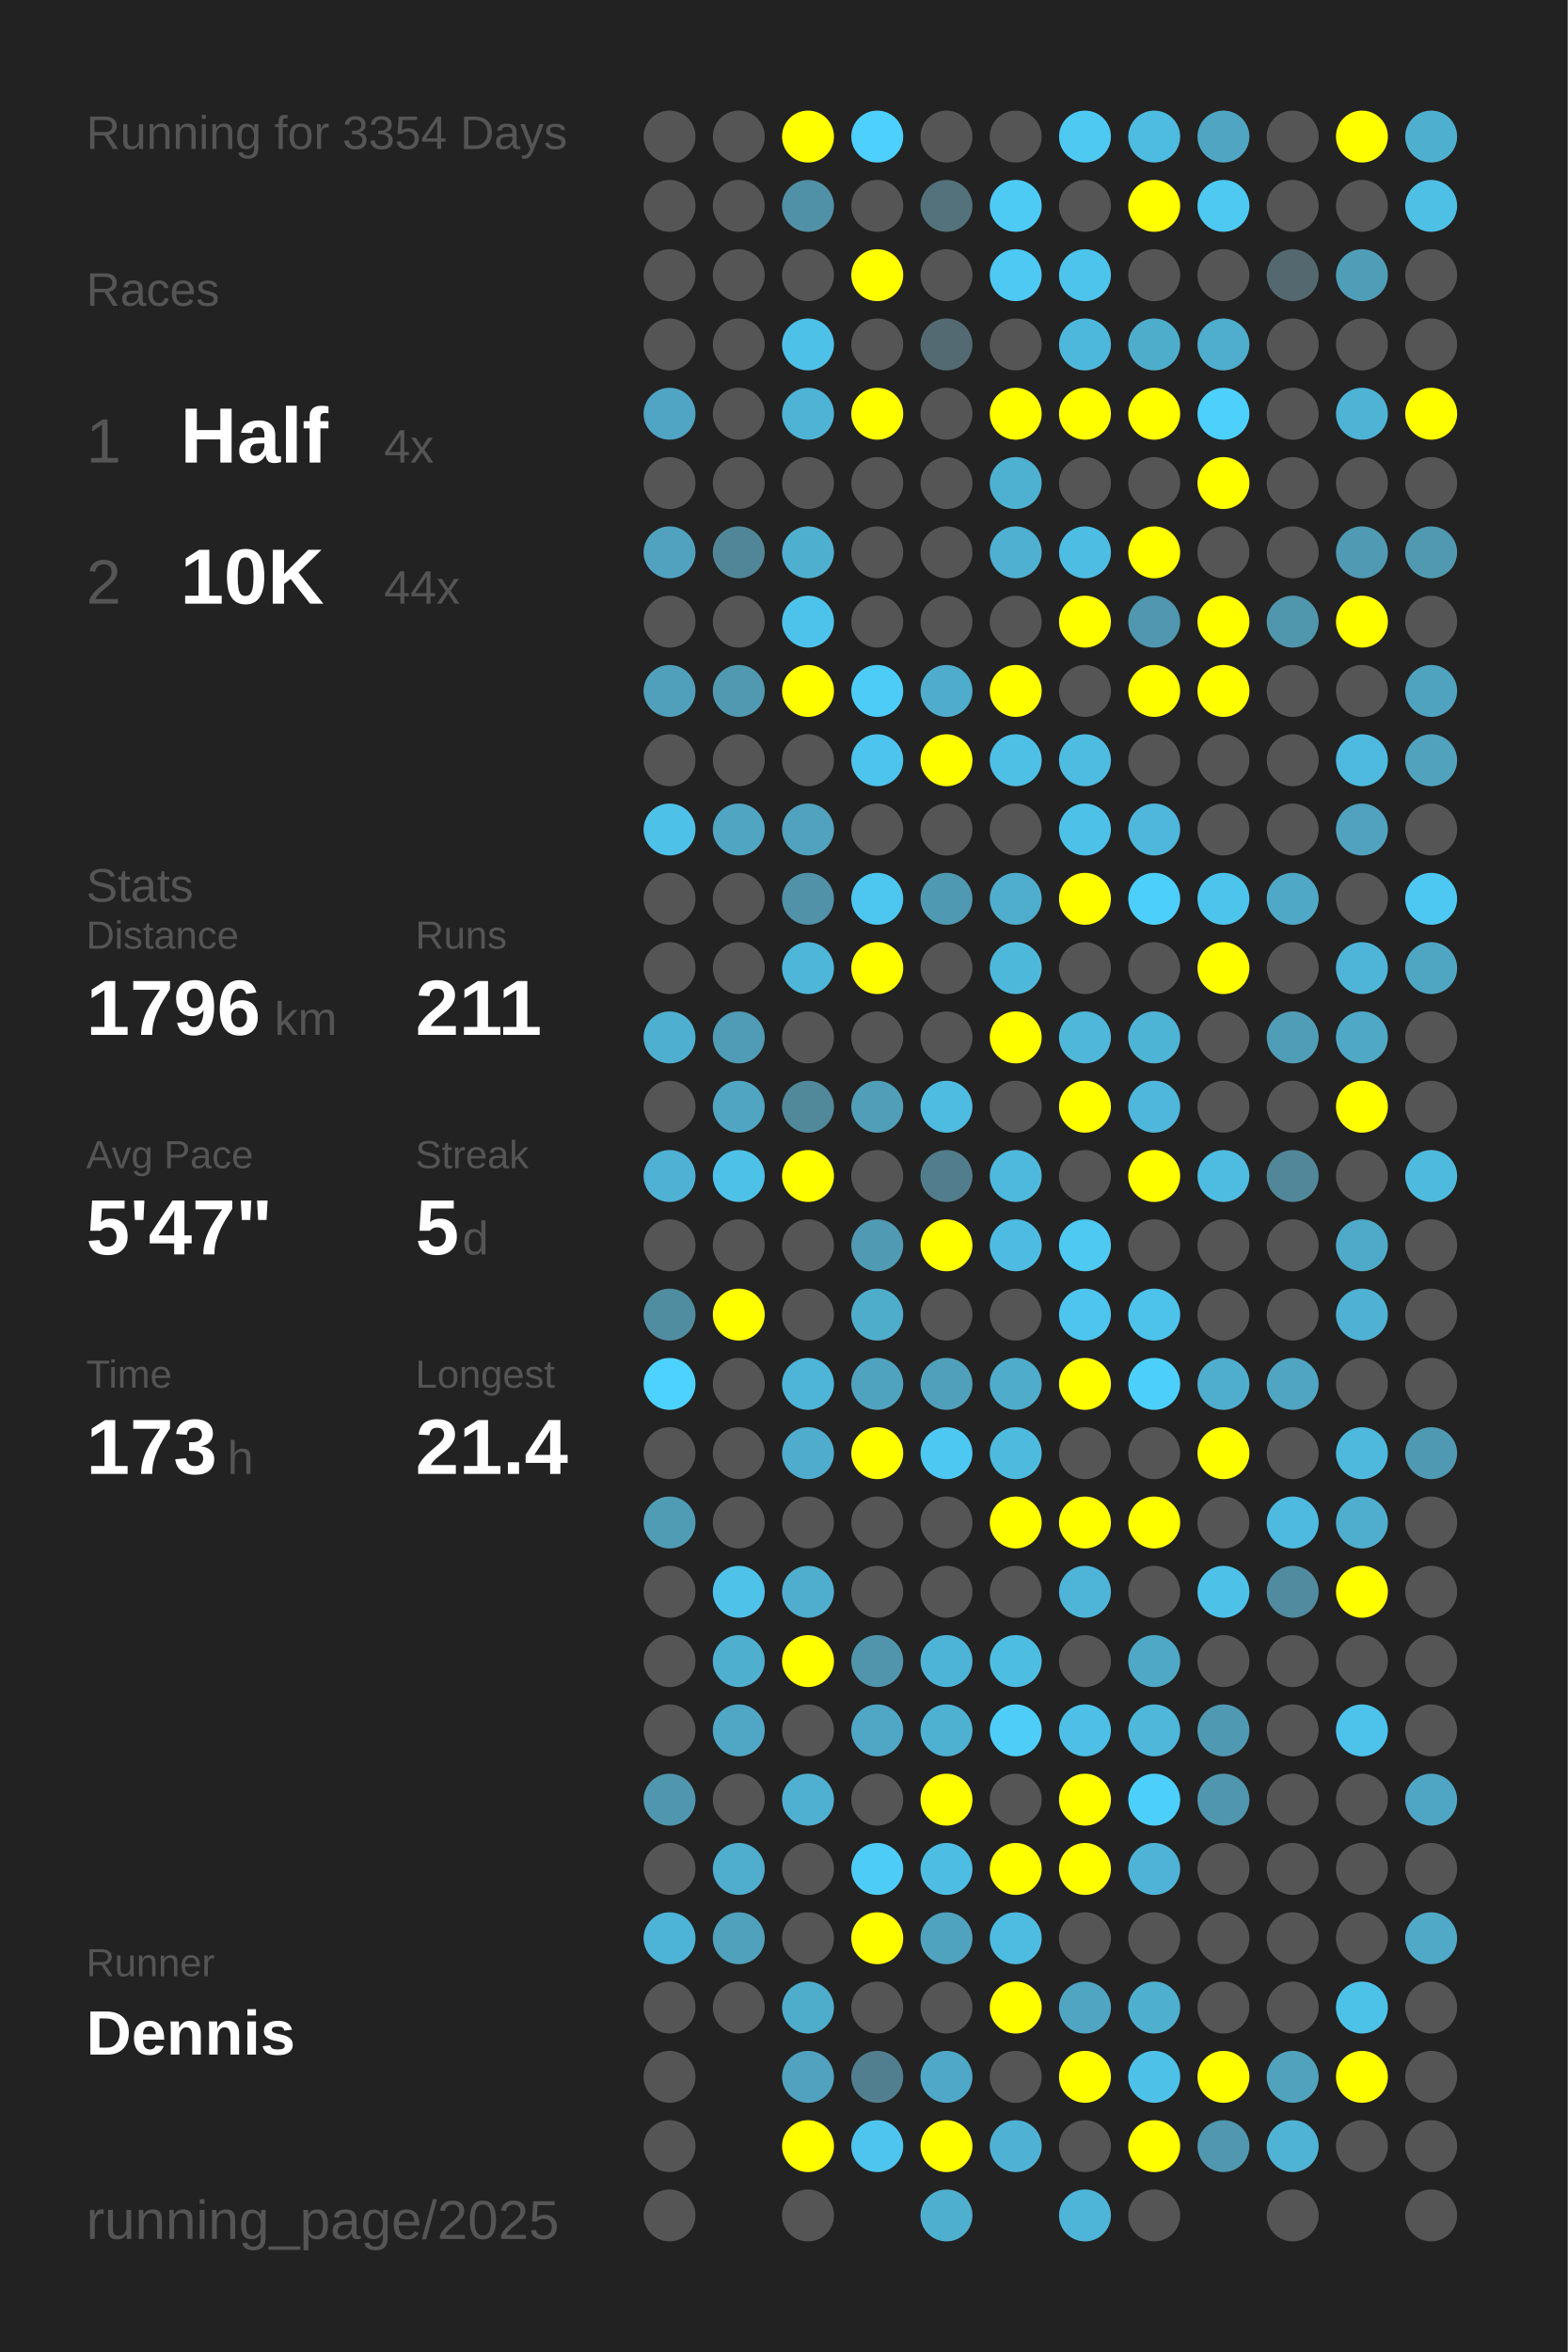
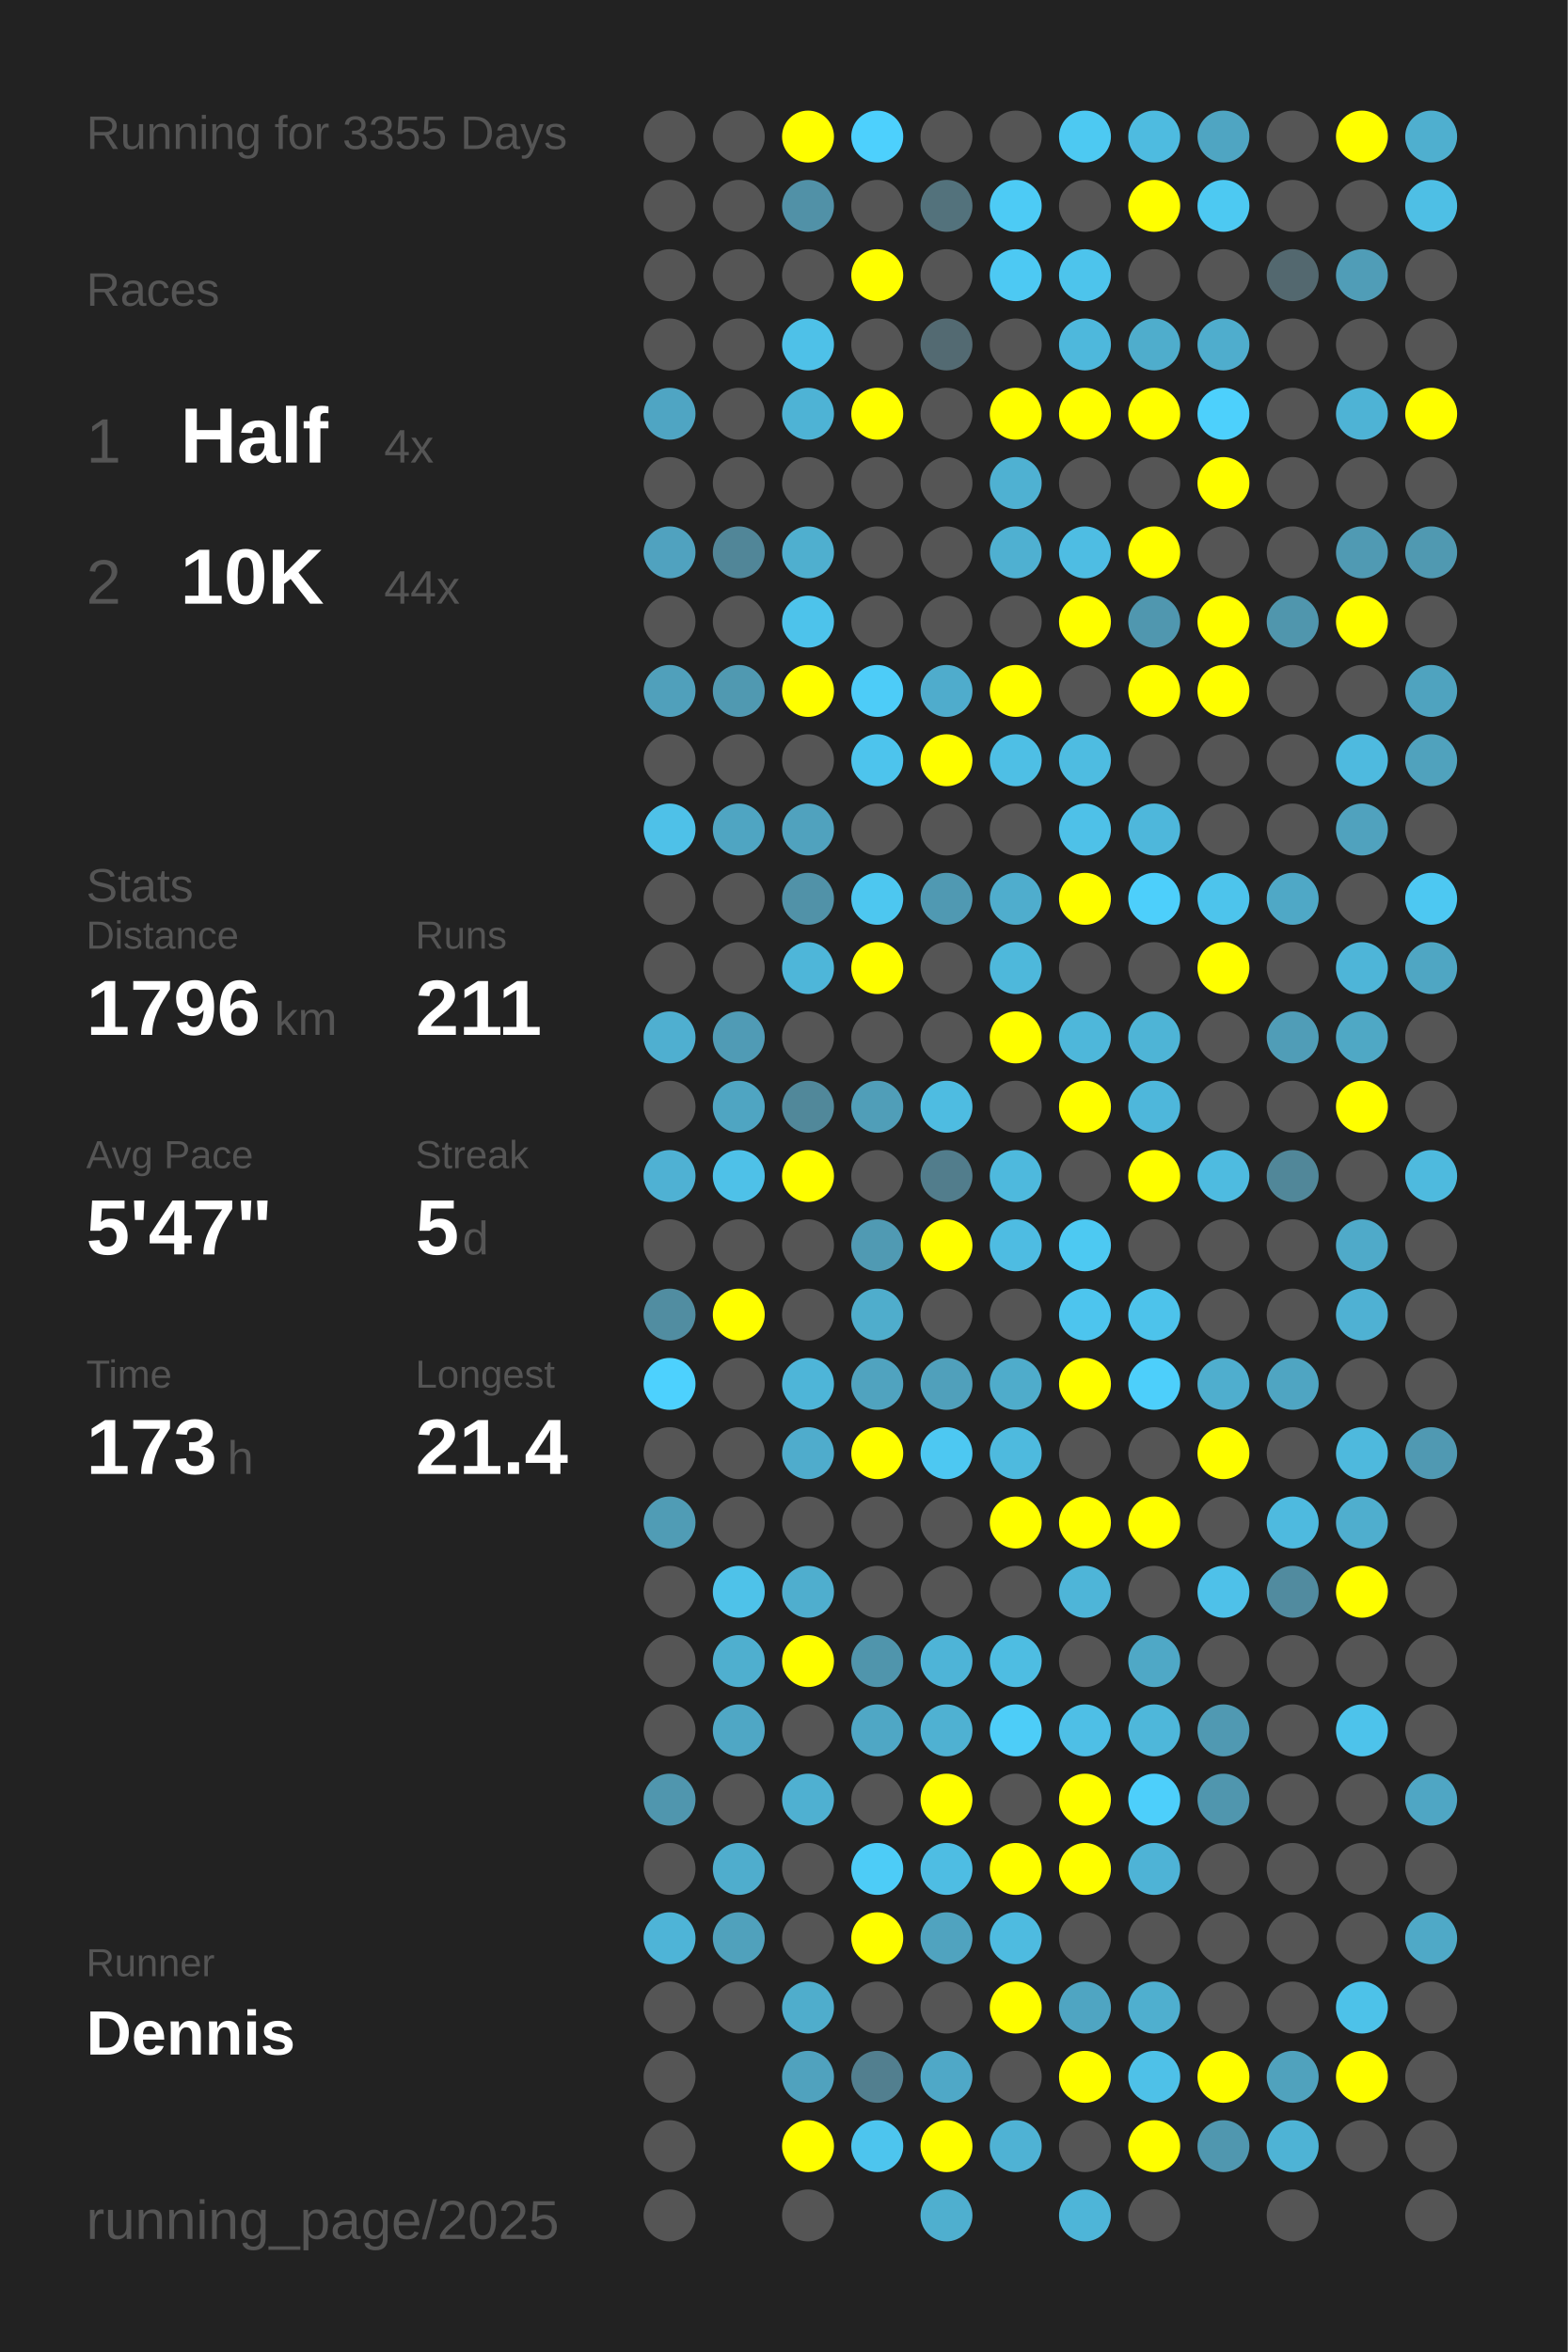
<svg xmlns="http://www.w3.org/2000/svg" baseProfile="full" height="300mm" version="1.1" viewBox="0,0,200,300" width="200mm">
  <defs />
  <rect fill="#222222" height="300" width="200" x="0" y="0" />
-   <text fill="#555555" style="font-size:6px; font-family:Arial;" x="11" y="19">Running for 3354 Days</text>
+   <text fill="#555555" style="font-size:6px; font-family:Arial;" x="11" y="19">Running for 3355 Days</text>
  <text fill="#555555" style="font-size:6px; font-family:Arial;" x="11" y="39">Races</text>
  <text fill="#555555" style="font-size:8px; font-family:Arial;" x="11" y="59">1</text>
  <text fill="#FFFFFF" style="font-size:10px; font-family:Arial; font-weight:bold;" x="23" y="59">Half</text>
  <text fill="#555555" style="font-size:6px; font-family:Arial;" x="49" y="59">4x</text>
  <text fill="#555555" style="font-size:8px; font-family:Arial;" x="11" y="77">2</text>
  <text fill="#FFFFFF" style="font-size:10px; font-family:Arial; font-weight:bold;" x="23" y="77">10K</text>
  <text fill="#555555" style="font-size:6px; font-family:Arial;" x="49" y="77">44x</text>
  <text fill="#555555" style="font-size:6px; font-family:Arial;" x="11" y="115">Stats</text>
  <text fill="#555555" style="font-size:5px; font-family:Arial;" x="11" y="121">Distance</text>
  <text fill="#FFFFFF" style="font-size:10px; font-family:Arial; font-weight:bold;" x="11" y="132">1796</text>
  <text fill="#555555" style="font-size:6px; font-family:Arial;" x="35" y="132">km</text>
  <text fill="#555555" style="font-size:5px; font-family:Arial;" x="53" y="121">Runs</text>
  <text fill="#FFFFFF" style="font-size:10px; font-family:Arial; font-weight:bold;" x="53" y="132">211</text>
  <text fill="#555555" style="font-size:5px; font-family:Arial;" x="11" y="149">Avg Pace</text>
  <text fill="#FFFFFF" style="font-size:10px; font-family:Arial; font-weight:bold;" x="11" y="160">5'47"</text>
  <text fill="#555555" style="font-size:5px; font-family:Arial;" x="53" y="149">Streak</text>
  <text fill="#FFFFFF" style="font-size:10px; font-family:Arial; font-weight:bold;" x="53" y="160">5</text>
  <text fill="#555555" style="font-size:6px; font-family:Arial;" x="59" y="160">d</text>
  <text fill="#555555" style="font-size:5px; font-family:Arial;" x="11" y="177">Time</text>
  <text fill="#FFFFFF" style="font-size:10px; font-family:Arial; font-weight:bold;" x="11" y="188">173</text>
  <text fill="#555555" style="font-size:6px; font-family:Arial;" x="29" y="188">h</text>
  <text fill="#555555" style="font-size:5px; font-family:Arial;" x="53" y="177">Longest</text>
  <text fill="#FFFFFF" style="font-size:10px; font-family:Arial; font-weight:bold;" x="53" y="188">21.4</text>
  <text fill="#555555" style="font-size:5px; font-family:Arial;" x="11" y="252.065">Runner</text>
  <text fill="#FFFFFF" style="font-size:8px; font-family:Arial; font-weight:bold;" x="11" y="262.065">Dennis</text>
  <text fill="#555555" style="font-size:7px; font-family:Arial;" x="11" y="285.581">running_page/2025</text>
  <circle cx="85.417" cy="17.419" fill="#555555" r="3.312" />
  <circle cx="85.417" cy="26.258" fill="#555555" r="3.312" />
  <circle cx="85.417" cy="35.097" fill="#555555" r="3.312" />
  <circle cx="85.417" cy="43.935" fill="#555555" r="3.312" />
  <circle cx="85.417" cy="52.774" fill="#4fa5c3" r="3.312" />
  <circle cx="85.417" cy="61.613" fill="#555555" r="3.312" />
  <circle cx="85.417" cy="70.452" fill="#50a2bf" r="3.312" />
  <circle cx="85.417" cy="79.29" fill="#555555" r="3.312" />
  <circle cx="85.417" cy="88.129" fill="#50a0bb" r="3.312" />
  <circle cx="85.417" cy="96.968" fill="#555555" r="3.312" />
  <circle cx="85.417" cy="105.806" fill="#4ec1e8" r="3.312" />
  <circle cx="85.417" cy="114.645" fill="#555555" r="3.312" />
  <circle cx="85.417" cy="123.484" fill="#555555" r="3.312" />
  <circle cx="85.417" cy="132.323" fill="#4fafd0" r="3.312" />
  <circle cx="85.417" cy="141.161" fill="#555555" r="3.312" />
  <circle cx="85.417" cy="150" fill="#4fb1d3" r="3.312" />
  <circle cx="85.417" cy="158.839" fill="#555555" r="3.312" />
  <circle cx="85.417" cy="167.677" fill="#518da1" r="3.312" />
  <circle cx="85.417" cy="176.516" fill="#4dd1fe" r="3.312" />
  <circle cx="85.417" cy="185.355" fill="#555555" r="3.312" />
  <circle cx="85.417" cy="194.194" fill="#509cb5" r="3.312" />
  <circle cx="85.417" cy="203.032" fill="#555555" r="3.312" />
  <circle cx="85.417" cy="211.871" fill="#555555" r="3.312" />
  <circle cx="85.417" cy="220.71" fill="#555555" r="3.312" />
  <circle cx="85.417" cy="229.548" fill="#5096ae" r="3.312" />
  <circle cx="85.417" cy="238.387" fill="#555555" r="3.312" />
  <circle cx="85.417" cy="247.226" fill="#4eb4d7" r="3.312" />
  <circle cx="85.417" cy="256.065" fill="#555555" r="3.312" />
  <circle cx="85.417" cy="264.903" fill="#555555" r="3.312" />
  <circle cx="85.417" cy="273.742" fill="#555555" r="3.312" />
  <circle cx="85.417" cy="282.581" fill="#555555" r="3.312" />
  <circle cx="94.25" cy="17.419" fill="#555555" r="3.312" />
  <circle cx="94.25" cy="26.258" fill="#555555" r="3.312" />
  <circle cx="94.25" cy="35.097" fill="#555555" r="3.312" />
  <circle cx="94.25" cy="43.935" fill="#555555" r="3.312" />
  <circle cx="94.25" cy="52.774" fill="#555555" r="3.312" />
  <circle cx="94.25" cy="61.613" fill="#555555" r="3.312" />
  <circle cx="94.25" cy="70.452" fill="#518698" r="3.312" />
  <circle cx="94.25" cy="79.29" fill="#555555" r="3.312" />
  <circle cx="94.25" cy="88.129" fill="#5099b1" r="3.312" />
  <circle cx="94.25" cy="96.968" fill="#555555" r="3.312" />
  <circle cx="94.25" cy="105.806" fill="#4fa5c2" r="3.312" />
  <circle cx="94.25" cy="114.645" fill="#555555" r="3.312" />
  <circle cx="94.25" cy="123.484" fill="#555555" r="3.312" />
  <circle cx="94.25" cy="132.323" fill="#509bb5" r="3.312" />
  <circle cx="94.25" cy="141.161" fill="#4fa5c2" r="3.312" />
  <circle cx="94.25" cy="150" fill="#4ec1e8" r="3.312" />
  <circle cx="94.25" cy="158.839" fill="#555555" r="3.312" />
  <circle cx="94.25" cy="167.677" fill="#FFFF00" r="3.312" />
  <circle cx="94.25" cy="176.516" fill="#555555" r="3.312" />
  <circle cx="94.25" cy="185.355" fill="#555555" r="3.312" />
  <circle cx="94.25" cy="194.194" fill="#555555" r="3.312" />
  <circle cx="94.25" cy="203.032" fill="#4ec2e9" r="3.312" />
  <circle cx="94.25" cy="211.871" fill="#4fafcf" r="3.312" />
  <circle cx="94.25" cy="220.71" fill="#4fa7c5" r="3.312" />
  <circle cx="94.25" cy="229.548" fill="#555555" r="3.312" />
  <circle cx="94.25" cy="238.387" fill="#4fadcd" r="3.312" />
  <circle cx="94.25" cy="247.226" fill="#50a1bc" r="3.312" />
  <circle cx="94.25" cy="256.065" fill="#555555" r="3.312" />
  <circle cx="103.083" cy="17.419" fill="#FFFF00" r="3.312" />
  <circle cx="103.083" cy="26.258" fill="#5191a7" r="3.312" />
  <circle cx="103.083" cy="35.097" fill="#555555" r="3.312" />
  <circle cx="103.083" cy="43.935" fill="#4ec1e8" r="3.312" />
  <circle cx="103.083" cy="52.774" fill="#4eb3d5" r="3.312" />
  <circle cx="103.083" cy="61.613" fill="#555555" r="3.312" />
  <circle cx="103.083" cy="70.452" fill="#4fafcf" r="3.312" />
  <circle cx="103.083" cy="79.29" fill="#4dc3eb" r="3.312" />
  <circle cx="103.083" cy="88.129" fill="#FFFF00" r="3.312" />
  <circle cx="103.083" cy="96.968" fill="#555555" r="3.312" />
  <circle cx="103.083" cy="105.806" fill="#50a2be" r="3.312" />
  <circle cx="103.083" cy="114.645" fill="#5192a8" r="3.312" />
  <circle cx="103.083" cy="123.484" fill="#4eb6d9" r="3.312" />
  <circle cx="103.083" cy="132.323" fill="#555555" r="3.312" />
  <circle cx="103.083" cy="141.161" fill="#51889a" r="3.312" />
  <circle cx="103.083" cy="150" fill="#FFFF00" r="3.312" />
  <circle cx="103.083" cy="158.839" fill="#555555" r="3.312" />
  <circle cx="103.083" cy="167.677" fill="#555555" r="3.312" />
  <circle cx="103.083" cy="176.516" fill="#4eb5d8" r="3.312" />
  <circle cx="103.083" cy="185.355" fill="#4faccc" r="3.312" />
  <circle cx="103.083" cy="194.194" fill="#555555" r="3.312" />
  <circle cx="103.083" cy="203.032" fill="#4faece" r="3.312" />
  <circle cx="103.083" cy="211.871" fill="#FFFF00" r="3.312" />
  <circle cx="103.083" cy="220.71" fill="#555555" r="3.312" />
  <circle cx="103.083" cy="229.548" fill="#4fb0d1" r="3.312" />
  <circle cx="103.083" cy="238.387" fill="#555555" r="3.312" />
  <circle cx="103.083" cy="247.226" fill="#555555" r="3.312" />
  <circle cx="103.083" cy="256.065" fill="#4fadcc" r="3.312" />
  <circle cx="103.083" cy="264.903" fill="#50a2be" r="3.312" />
  <circle cx="103.083" cy="273.742" fill="#FFFF00" r="3.312" />
  <circle cx="103.083" cy="282.581" fill="#555555" r="3.312" />
  <circle cx="111.917" cy="17.419" fill="#4dd0fd" r="3.312" />
  <circle cx="111.917" cy="26.258" fill="#555555" r="3.312" />
  <circle cx="111.917" cy="35.097" fill="#FFFF00" r="3.312" />
  <circle cx="111.917" cy="43.935" fill="#555555" r="3.312" />
  <circle cx="111.917" cy="52.774" fill="#FFFF00" r="3.312" />
  <circle cx="111.917" cy="61.613" fill="#555555" r="3.312" />
  <circle cx="111.917" cy="70.452" fill="#555555" r="3.312" />
  <circle cx="111.917" cy="79.29" fill="#555555" r="3.312" />
  <circle cx="111.917" cy="88.129" fill="#4dccf8" r="3.312" />
  <circle cx="111.917" cy="96.968" fill="#4dc4ed" r="3.312" />
  <circle cx="111.917" cy="105.806" fill="#555555" r="3.312" />
  <circle cx="111.917" cy="114.645" fill="#4dc7f0" r="3.312" />
  <circle cx="111.917" cy="123.484" fill="#FFFF00" r="3.312" />
  <circle cx="111.917" cy="132.323" fill="#555555" r="3.312" />
  <circle cx="111.917" cy="141.161" fill="#509eb8" r="3.312" />
  <circle cx="111.917" cy="150" fill="#555555" r="3.312" />
  <circle cx="111.917" cy="158.839" fill="#509ab3" r="3.312" />
  <circle cx="111.917" cy="167.677" fill="#4fadcc" r="3.312" />
  <circle cx="111.917" cy="176.516" fill="#50a3bf" r="3.312" />
  <circle cx="111.917" cy="185.355" fill="#FFFF00" r="3.312" />
  <circle cx="111.917" cy="194.194" fill="#555555" r="3.312" />
  <circle cx="111.917" cy="203.032" fill="#555555" r="3.312" />
  <circle cx="111.917" cy="211.871" fill="#5095ac" r="3.312" />
  <circle cx="111.917" cy="220.71" fill="#4fa7c5" r="3.312" />
  <circle cx="111.917" cy="229.548" fill="#555555" r="3.312" />
  <circle cx="111.917" cy="238.387" fill="#4dccf7" r="3.312" />
  <circle cx="111.917" cy="247.226" fill="#FFFF00" r="3.312" />
  <circle cx="111.917" cy="256.065" fill="#555555" r="3.312" />
  <circle cx="111.917" cy="264.903" fill="#527f8f" r="3.312" />
  <circle cx="111.917" cy="273.742" fill="#4dc5ee" r="3.312" />
  <circle cx="120.75" cy="17.419" fill="#555555" r="3.312" />
  <circle cx="120.75" cy="26.258" fill="#53727c" r="3.312" />
  <circle cx="120.75" cy="35.097" fill="#555555" r="3.312" />
  <circle cx="120.75" cy="43.935" fill="#536a72" r="3.312" />
  <circle cx="120.75" cy="52.774" fill="#555555" r="3.312" />
  <circle cx="120.75" cy="61.613" fill="#555555" r="3.312" />
  <circle cx="120.75" cy="70.452" fill="#555555" r="3.312" />
  <circle cx="120.75" cy="79.29" fill="#555555" r="3.312" />
  <circle cx="120.75" cy="88.129" fill="#4faccc" r="3.312" />
  <circle cx="120.75" cy="96.968" fill="#FFFF00" r="3.312" />
  <circle cx="120.75" cy="105.806" fill="#555555" r="3.312" />
  <circle cx="120.75" cy="114.645" fill="#5099b2" r="3.312" />
  <circle cx="120.75" cy="123.484" fill="#555555" r="3.312" />
  <circle cx="120.75" cy="132.323" fill="#555555" r="3.312" />
  <circle cx="120.75" cy="141.161" fill="#4ebce1" r="3.312" />
  <circle cx="120.75" cy="150" fill="#527d8c" r="3.312" />
  <circle cx="120.75" cy="158.839" fill="#FFFF00" r="3.312" />
  <circle cx="120.75" cy="167.677" fill="#555555" r="3.312" />
  <circle cx="120.75" cy="176.516" fill="#50a0bb" r="3.312" />
  <circle cx="120.75" cy="185.355" fill="#4dc8f2" r="3.312" />
  <circle cx="120.75" cy="194.194" fill="#555555" r="3.312" />
  <circle cx="120.75" cy="203.032" fill="#555555" r="3.312" />
  <circle cx="120.75" cy="211.871" fill="#4eb4d7" r="3.312" />
  <circle cx="120.75" cy="220.71" fill="#4fb1d2" r="3.312" />
  <circle cx="120.75" cy="229.548" fill="#FFFF00" r="3.312" />
  <circle cx="120.75" cy="238.387" fill="#4ebde3" r="3.312" />
  <circle cx="120.75" cy="247.226" fill="#50a3bf" r="3.312" />
  <circle cx="120.75" cy="256.065" fill="#555555" r="3.312" />
  <circle cx="120.75" cy="264.903" fill="#4fa8c7" r="3.312" />
  <circle cx="120.75" cy="273.742" fill="#FFFF00" r="3.312" />
  <circle cx="120.75" cy="282.581" fill="#4fafcf" r="3.312" />
  <circle cx="129.583" cy="17.419" fill="#555555" r="3.312" />
  <circle cx="129.583" cy="26.258" fill="#4dcbf5" r="3.312" />
  <circle cx="129.583" cy="35.097" fill="#4dc9f3" r="3.312" />
  <circle cx="129.583" cy="43.935" fill="#555555" r="3.312" />
  <circle cx="129.583" cy="52.774" fill="#FFFF00" r="3.312" />
  <circle cx="129.583" cy="61.613" fill="#4fb1d2" r="3.312" />
  <circle cx="129.583" cy="70.452" fill="#4fb0d1" r="3.312" />
  <circle cx="129.583" cy="79.29" fill="#555555" r="3.312" />
  <circle cx="129.583" cy="88.129" fill="#FFFF00" r="3.312" />
  <circle cx="129.583" cy="96.968" fill="#4ebfe5" r="3.312" />
  <circle cx="129.583" cy="105.806" fill="#555555" r="3.312" />
  <circle cx="129.583" cy="114.645" fill="#4fadcd" r="3.312" />
  <circle cx="129.583" cy="123.484" fill="#4eb8db" r="3.312" />
  <circle cx="129.583" cy="132.323" fill="#FFFF00" r="3.312" />
  <circle cx="129.583" cy="141.161" fill="#555555" r="3.312" />
  <circle cx="129.583" cy="150" fill="#4eb9dd" r="3.312" />
  <circle cx="129.583" cy="158.839" fill="#4ebce2" r="3.312" />
  <circle cx="129.583" cy="167.677" fill="#555555" r="3.312" />
  <circle cx="129.583" cy="176.516" fill="#4faccb" r="3.312" />
  <circle cx="129.583" cy="185.355" fill="#4ebade" r="3.312" />
  <circle cx="129.583" cy="194.194" fill="#FFFF00" r="3.312" />
  <circle cx="129.583" cy="203.032" fill="#555555" r="3.312" />
  <circle cx="129.583" cy="211.871" fill="#4ebde2" r="3.312" />
  <circle cx="129.583" cy="220.71" fill="#4dcdf8" r="3.312" />
  <circle cx="129.583" cy="229.548" fill="#555555" r="3.312" />
  <circle cx="129.583" cy="238.387" fill="#FFFF00" r="3.312" />
  <circle cx="129.583" cy="247.226" fill="#4ebbe0" r="3.312" />
  <circle cx="129.583" cy="256.065" fill="#FFFF00" r="3.312" />
  <circle cx="129.583" cy="264.903" fill="#555555" r="3.312" />
  <circle cx="129.583" cy="273.742" fill="#4fb2d4" r="3.312" />
  <circle cx="138.417" cy="17.419" fill="#4dc9f2" r="3.312" />
  <circle cx="138.417" cy="26.258" fill="#555555" r="3.312" />
  <circle cx="138.417" cy="35.097" fill="#4dc4ec" r="3.312" />
  <circle cx="138.417" cy="43.935" fill="#4eb8dc" r="3.312" />
  <circle cx="138.417" cy="52.774" fill="#FFFF00" r="3.312" />
  <circle cx="138.417" cy="61.613" fill="#555555" r="3.312" />
  <circle cx="138.417" cy="70.452" fill="#4ebde3" r="3.312" />
  <circle cx="138.417" cy="79.29" fill="#FFFF00" r="3.312" />
  <circle cx="138.417" cy="88.129" fill="#555555" r="3.312" />
  <circle cx="138.417" cy="96.968" fill="#4ebce1" r="3.312" />
  <circle cx="138.417" cy="105.806" fill="#4ec1e8" r="3.312" />
  <circle cx="138.417" cy="114.645" fill="#FFFF00" r="3.312" />
  <circle cx="138.417" cy="123.484" fill="#555555" r="3.312" />
  <circle cx="138.417" cy="132.323" fill="#4eb7da" r="3.312" />
  <circle cx="138.417" cy="141.161" fill="#FFFF00" r="3.312" />
  <circle cx="138.417" cy="150" fill="#555555" r="3.312" />
  <circle cx="138.417" cy="158.839" fill="#4dc9f2" r="3.312" />
  <circle cx="138.417" cy="167.677" fill="#4dc5ee" r="3.312" />
  <circle cx="138.417" cy="176.516" fill="#FFFF00" r="3.312" />
  <circle cx="138.417" cy="185.355" fill="#555555" r="3.312" />
  <circle cx="138.417" cy="194.194" fill="#FFFF00" r="3.312" />
  <circle cx="138.417" cy="203.032" fill="#4eb5d8" r="3.312" />
  <circle cx="138.417" cy="211.871" fill="#555555" r="3.312" />
  <circle cx="138.417" cy="220.71" fill="#4ebfe6" r="3.312" />
  <circle cx="138.417" cy="229.548" fill="#FFFF00" r="3.312" />
  <circle cx="138.417" cy="238.387" fill="#FFFF00" r="3.312" />
  <circle cx="138.417" cy="247.226" fill="#555555" r="3.312" />
  <circle cx="138.417" cy="256.065" fill="#4fa5c2" r="3.312" />
  <circle cx="138.417" cy="264.903" fill="#FFFF00" r="3.312" />
  <circle cx="138.417" cy="273.742" fill="#555555" r="3.312" />
  <circle cx="138.417" cy="282.581" fill="#4eb5d8" r="3.312" />
  <circle cx="147.25" cy="17.419" fill="#4ebbe0" r="3.312" />
  <circle cx="147.25" cy="26.258" fill="#FFFF00" r="3.312" />
  <circle cx="147.25" cy="35.097" fill="#555555" r="3.312" />
  <circle cx="147.25" cy="43.935" fill="#4fadcc" r="3.312" />
  <circle cx="147.25" cy="52.774" fill="#FFFF00" r="3.312" />
  <circle cx="147.25" cy="61.613" fill="#555555" r="3.312" />
  <circle cx="147.25" cy="70.452" fill="#FFFF00" r="3.312" />
  <circle cx="147.25" cy="79.29" fill="#5097af" r="3.312" />
  <circle cx="147.25" cy="88.129" fill="#FFFF00" r="3.312" />
  <circle cx="147.25" cy="96.968" fill="#555555" r="3.312" />
  <circle cx="147.25" cy="105.806" fill="#4eb7db" r="3.312" />
  <circle cx="147.25" cy="114.645" fill="#4dcffb" r="3.312" />
  <circle cx="147.25" cy="123.484" fill="#555555" r="3.312" />
  <circle cx="147.25" cy="132.323" fill="#4eb4d6" r="3.312" />
  <circle cx="147.25" cy="141.161" fill="#4eb7db" r="3.312" />
  <circle cx="147.25" cy="150" fill="#FFFF00" r="3.312" />
  <circle cx="147.25" cy="158.839" fill="#555555" r="3.312" />
  <circle cx="147.25" cy="167.677" fill="#4dc3eb" r="3.312" />
  <circle cx="147.25" cy="176.516" fill="#4dcffb" r="3.312" />
  <circle cx="147.25" cy="185.355" fill="#555555" r="3.312" />
  <circle cx="147.25" cy="194.194" fill="#FFFF00" r="3.312" />
  <circle cx="147.25" cy="203.032" fill="#555555" r="3.312" />
  <circle cx="147.25" cy="211.871" fill="#4fa8c6" r="3.312" />
  <circle cx="147.25" cy="220.71" fill="#4eb7da" r="3.312" />
  <circle cx="147.25" cy="229.548" fill="#4dcffb" r="3.312" />
  <circle cx="147.25" cy="238.387" fill="#4eb3d6" r="3.312" />
  <circle cx="147.25" cy="247.226" fill="#555555" r="3.312" />
  <circle cx="147.25" cy="256.065" fill="#4fafcf" r="3.312" />
  <circle cx="147.25" cy="264.903" fill="#4ec1e8" r="3.312" />
  <circle cx="147.25" cy="273.742" fill="#FFFF00" r="3.312" />
  <circle cx="147.25" cy="282.581" fill="#555555" r="3.312" />
  <circle cx="156.083" cy="17.419" fill="#4fa5c2" r="3.312" />
  <circle cx="156.083" cy="26.258" fill="#4dc9f2" r="3.312" />
  <circle cx="156.083" cy="35.097" fill="#555555" r="3.312" />
  <circle cx="156.083" cy="43.935" fill="#4fadcd" r="3.312" />
  <circle cx="156.083" cy="52.774" fill="#4dd0fc" r="3.312" />
  <circle cx="156.083" cy="61.613" fill="#FFFF00" r="3.312" />
  <circle cx="156.083" cy="70.452" fill="#555555" r="3.312" />
  <circle cx="156.083" cy="79.29" fill="#FFFF00" r="3.312" />
  <circle cx="156.083" cy="88.129" fill="#FFFF00" r="3.312" />
  <circle cx="156.083" cy="96.968" fill="#555555" r="3.312" />
  <circle cx="156.083" cy="105.806" fill="#555555" r="3.312" />
  <circle cx="156.083" cy="114.645" fill="#4dc4ec" r="3.312" />
  <circle cx="156.083" cy="123.484" fill="#FFFF00" r="3.312" />
  <circle cx="156.083" cy="132.323" fill="#555555" r="3.312" />
  <circle cx="156.083" cy="141.161" fill="#555555" r="3.312" />
  <circle cx="156.083" cy="150" fill="#4ebbe0" r="3.312" />
  <circle cx="156.083" cy="158.839" fill="#555555" r="3.312" />
  <circle cx="156.083" cy="167.677" fill="#555555" r="3.312" />
  <circle cx="156.083" cy="176.516" fill="#4faece" r="3.312" />
  <circle cx="156.083" cy="185.355" fill="#FFFF00" r="3.312" />
  <circle cx="156.083" cy="194.194" fill="#555555" r="3.312" />
  <circle cx="156.083" cy="203.032" fill="#4ec1e9" r="3.312" />
  <circle cx="156.083" cy="211.871" fill="#555555" r="3.312" />
  <circle cx="156.083" cy="220.71" fill="#5099b2" r="3.312" />
  <circle cx="156.083" cy="229.548" fill="#5096ae" r="3.312" />
  <circle cx="156.083" cy="238.387" fill="#555555" r="3.312" />
  <circle cx="156.083" cy="247.226" fill="#555555" r="3.312" />
  <circle cx="156.083" cy="256.065" fill="#555555" r="3.312" />
  <circle cx="156.083" cy="264.903" fill="#FFFF00" r="3.312" />
  <circle cx="156.083" cy="273.742" fill="#5097af" r="3.312" />
  <circle cx="164.917" cy="17.419" fill="#555555" r="3.312" />
  <circle cx="164.917" cy="26.258" fill="#555555" r="3.312" />
  <circle cx="164.917" cy="35.097" fill="#53686f" r="3.312" />
  <circle cx="164.917" cy="43.935" fill="#555555" r="3.312" />
  <circle cx="164.917" cy="52.774" fill="#555555" r="3.312" />
  <circle cx="164.917" cy="61.613" fill="#555555" r="3.312" />
  <circle cx="164.917" cy="70.452" fill="#555555" r="3.312" />
  <circle cx="164.917" cy="79.29" fill="#5096ad" r="3.312" />
  <circle cx="164.917" cy="88.129" fill="#555555" r="3.312" />
  <circle cx="164.917" cy="96.968" fill="#555555" r="3.312" />
  <circle cx="164.917" cy="105.806" fill="#555555" r="3.312" />
  <circle cx="164.917" cy="114.645" fill="#4fa8c6" r="3.312" />
  <circle cx="164.917" cy="123.484" fill="#555555" r="3.312" />
  <circle cx="164.917" cy="132.323" fill="#509db7" r="3.312" />
  <circle cx="164.917" cy="141.161" fill="#555555" r="3.312" />
  <circle cx="164.917" cy="150" fill="#518799" r="3.312" />
  <circle cx="164.917" cy="158.839" fill="#555555" r="3.312" />
  <circle cx="164.917" cy="167.677" fill="#555555" r="3.312" />
  <circle cx="164.917" cy="176.516" fill="#4fa5c2" r="3.312" />
  <circle cx="164.917" cy="185.355" fill="#555555" r="3.312" />
  <circle cx="164.917" cy="194.194" fill="#4ebadf" r="3.312" />
  <circle cx="164.917" cy="203.032" fill="#518b9f" r="3.312" />
  <circle cx="164.917" cy="211.871" fill="#555555" r="3.312" />
  <circle cx="164.917" cy="220.71" fill="#555555" r="3.312" />
  <circle cx="164.917" cy="229.548" fill="#555555" r="3.312" />
  <circle cx="164.917" cy="238.387" fill="#555555" r="3.312" />
  <circle cx="164.917" cy="247.226" fill="#555555" r="3.312" />
  <circle cx="164.917" cy="256.065" fill="#555555" r="3.312" />
  <circle cx="164.917" cy="264.903" fill="#50a2bd" r="3.312" />
  <circle cx="164.917" cy="273.742" fill="#4eb3d5" r="3.312" />
  <circle cx="164.917" cy="282.581" fill="#555555" r="3.312" />
  <circle cx="173.75" cy="17.419" fill="#FFFF00" r="3.312" />
  <circle cx="173.75" cy="26.258" fill="#555555" r="3.312" />
  <circle cx="173.75" cy="35.097" fill="#509db7" r="3.312" />
  <circle cx="173.75" cy="43.935" fill="#555555" r="3.312" />
  <circle cx="173.75" cy="52.774" fill="#4eb3d5" r="3.312" />
  <circle cx="173.75" cy="61.613" fill="#555555" r="3.312" />
  <circle cx="173.75" cy="70.452" fill="#509ab3" r="3.312" />
  <circle cx="173.75" cy="79.29" fill="#FFFF00" r="3.312" />
  <circle cx="173.75" cy="88.129" fill="#555555" r="3.312" />
  <circle cx="173.75" cy="96.968" fill="#4ebadf" r="3.312" />
  <circle cx="173.75" cy="105.806" fill="#50a2be" r="3.312" />
  <circle cx="173.75" cy="114.645" fill="#555555" r="3.312" />
  <circle cx="173.75" cy="123.484" fill="#4eb5d8" r="3.312" />
  <circle cx="173.75" cy="132.323" fill="#4fa8c5" r="3.312" />
  <circle cx="173.75" cy="141.161" fill="#FFFF00" r="3.312" />
  <circle cx="173.75" cy="150" fill="#555555" r="3.312" />
  <circle cx="173.75" cy="158.839" fill="#4faac9" r="3.312" />
  <circle cx="173.75" cy="167.677" fill="#4fb1d3" r="3.312" />
  <circle cx="173.75" cy="176.516" fill="#555555" r="3.312" />
  <circle cx="173.75" cy="185.355" fill="#4eb9dd" r="3.312" />
  <circle cx="173.75" cy="194.194" fill="#4faece" r="3.312" />
  <circle cx="173.75" cy="203.032" fill="#FFFF00" r="3.312" />
  <circle cx="173.75" cy="211.871" fill="#555555" r="3.312" />
  <circle cx="173.75" cy="220.71" fill="#4dc3eb" r="3.312" />
  <circle cx="173.75" cy="229.548" fill="#555555" r="3.312" />
  <circle cx="173.75" cy="238.387" fill="#555555" r="3.312" />
  <circle cx="173.75" cy="247.226" fill="#555555" r="3.312" />
  <circle cx="173.75" cy="256.065" fill="#4dc2e9" r="3.312" />
  <circle cx="173.75" cy="264.903" fill="#FFFF00" r="3.312" />
  <circle cx="173.75" cy="273.742" fill="#555555" r="3.312" />
  <circle cx="182.583" cy="17.419" fill="#4fafcf" r="3.312" />
  <circle cx="182.583" cy="26.258" fill="#4ebfe5" r="3.312" />
  <circle cx="182.583" cy="35.097" fill="#555555" r="3.312" />
  <circle cx="182.583" cy="43.935" fill="#555555" r="3.312" />
  <circle cx="182.583" cy="52.774" fill="#FFFF00" r="3.312" />
  <circle cx="182.583" cy="61.613" fill="#555555" r="3.312" />
  <circle cx="182.583" cy="70.452" fill="#5099b1" r="3.312" />
  <circle cx="182.583" cy="79.29" fill="#555555" r="3.312" />
  <circle cx="182.583" cy="88.129" fill="#4fa3bf" r="3.312" />
  <circle cx="182.583" cy="96.968" fill="#50a2bd" r="3.312" />
  <circle cx="182.583" cy="105.806" fill="#555555" r="3.312" />
  <circle cx="182.583" cy="114.645" fill="#4dc8f2" r="3.312" />
  <circle cx="182.583" cy="123.484" fill="#4fa6c3" r="3.312" />
  <circle cx="182.583" cy="132.323" fill="#555555" r="3.312" />
  <circle cx="182.583" cy="141.161" fill="#555555" r="3.312" />
  <circle cx="182.583" cy="150" fill="#4ebade" r="3.312" />
  <circle cx="182.583" cy="158.839" fill="#555555" r="3.312" />
  <circle cx="182.583" cy="167.677" fill="#555555" r="3.312" />
  <circle cx="182.583" cy="176.516" fill="#555555" r="3.312" />
  <circle cx="182.583" cy="185.355" fill="#5099b2" r="3.312" />
  <circle cx="182.583" cy="194.194" fill="#555555" r="3.312" />
  <circle cx="182.583" cy="203.032" fill="#555555" r="3.312" />
  <circle cx="182.583" cy="211.871" fill="#555555" r="3.312" />
  <circle cx="182.583" cy="220.71" fill="#555555" r="3.312" />
  <circle cx="182.583" cy="229.548" fill="#4fa6c4" r="3.312" />
  <circle cx="182.583" cy="238.387" fill="#555555" r="3.312" />
  <circle cx="182.583" cy="247.226" fill="#4fa9c7" r="3.312" />
  <circle cx="182.583" cy="256.065" fill="#555555" r="3.312" />
  <circle cx="182.583" cy="264.903" fill="#555555" r="3.312" />
  <circle cx="182.583" cy="273.742" fill="#555555" r="3.312" />
  <circle cx="182.583" cy="282.581" fill="#555555" r="3.312" />
</svg>
